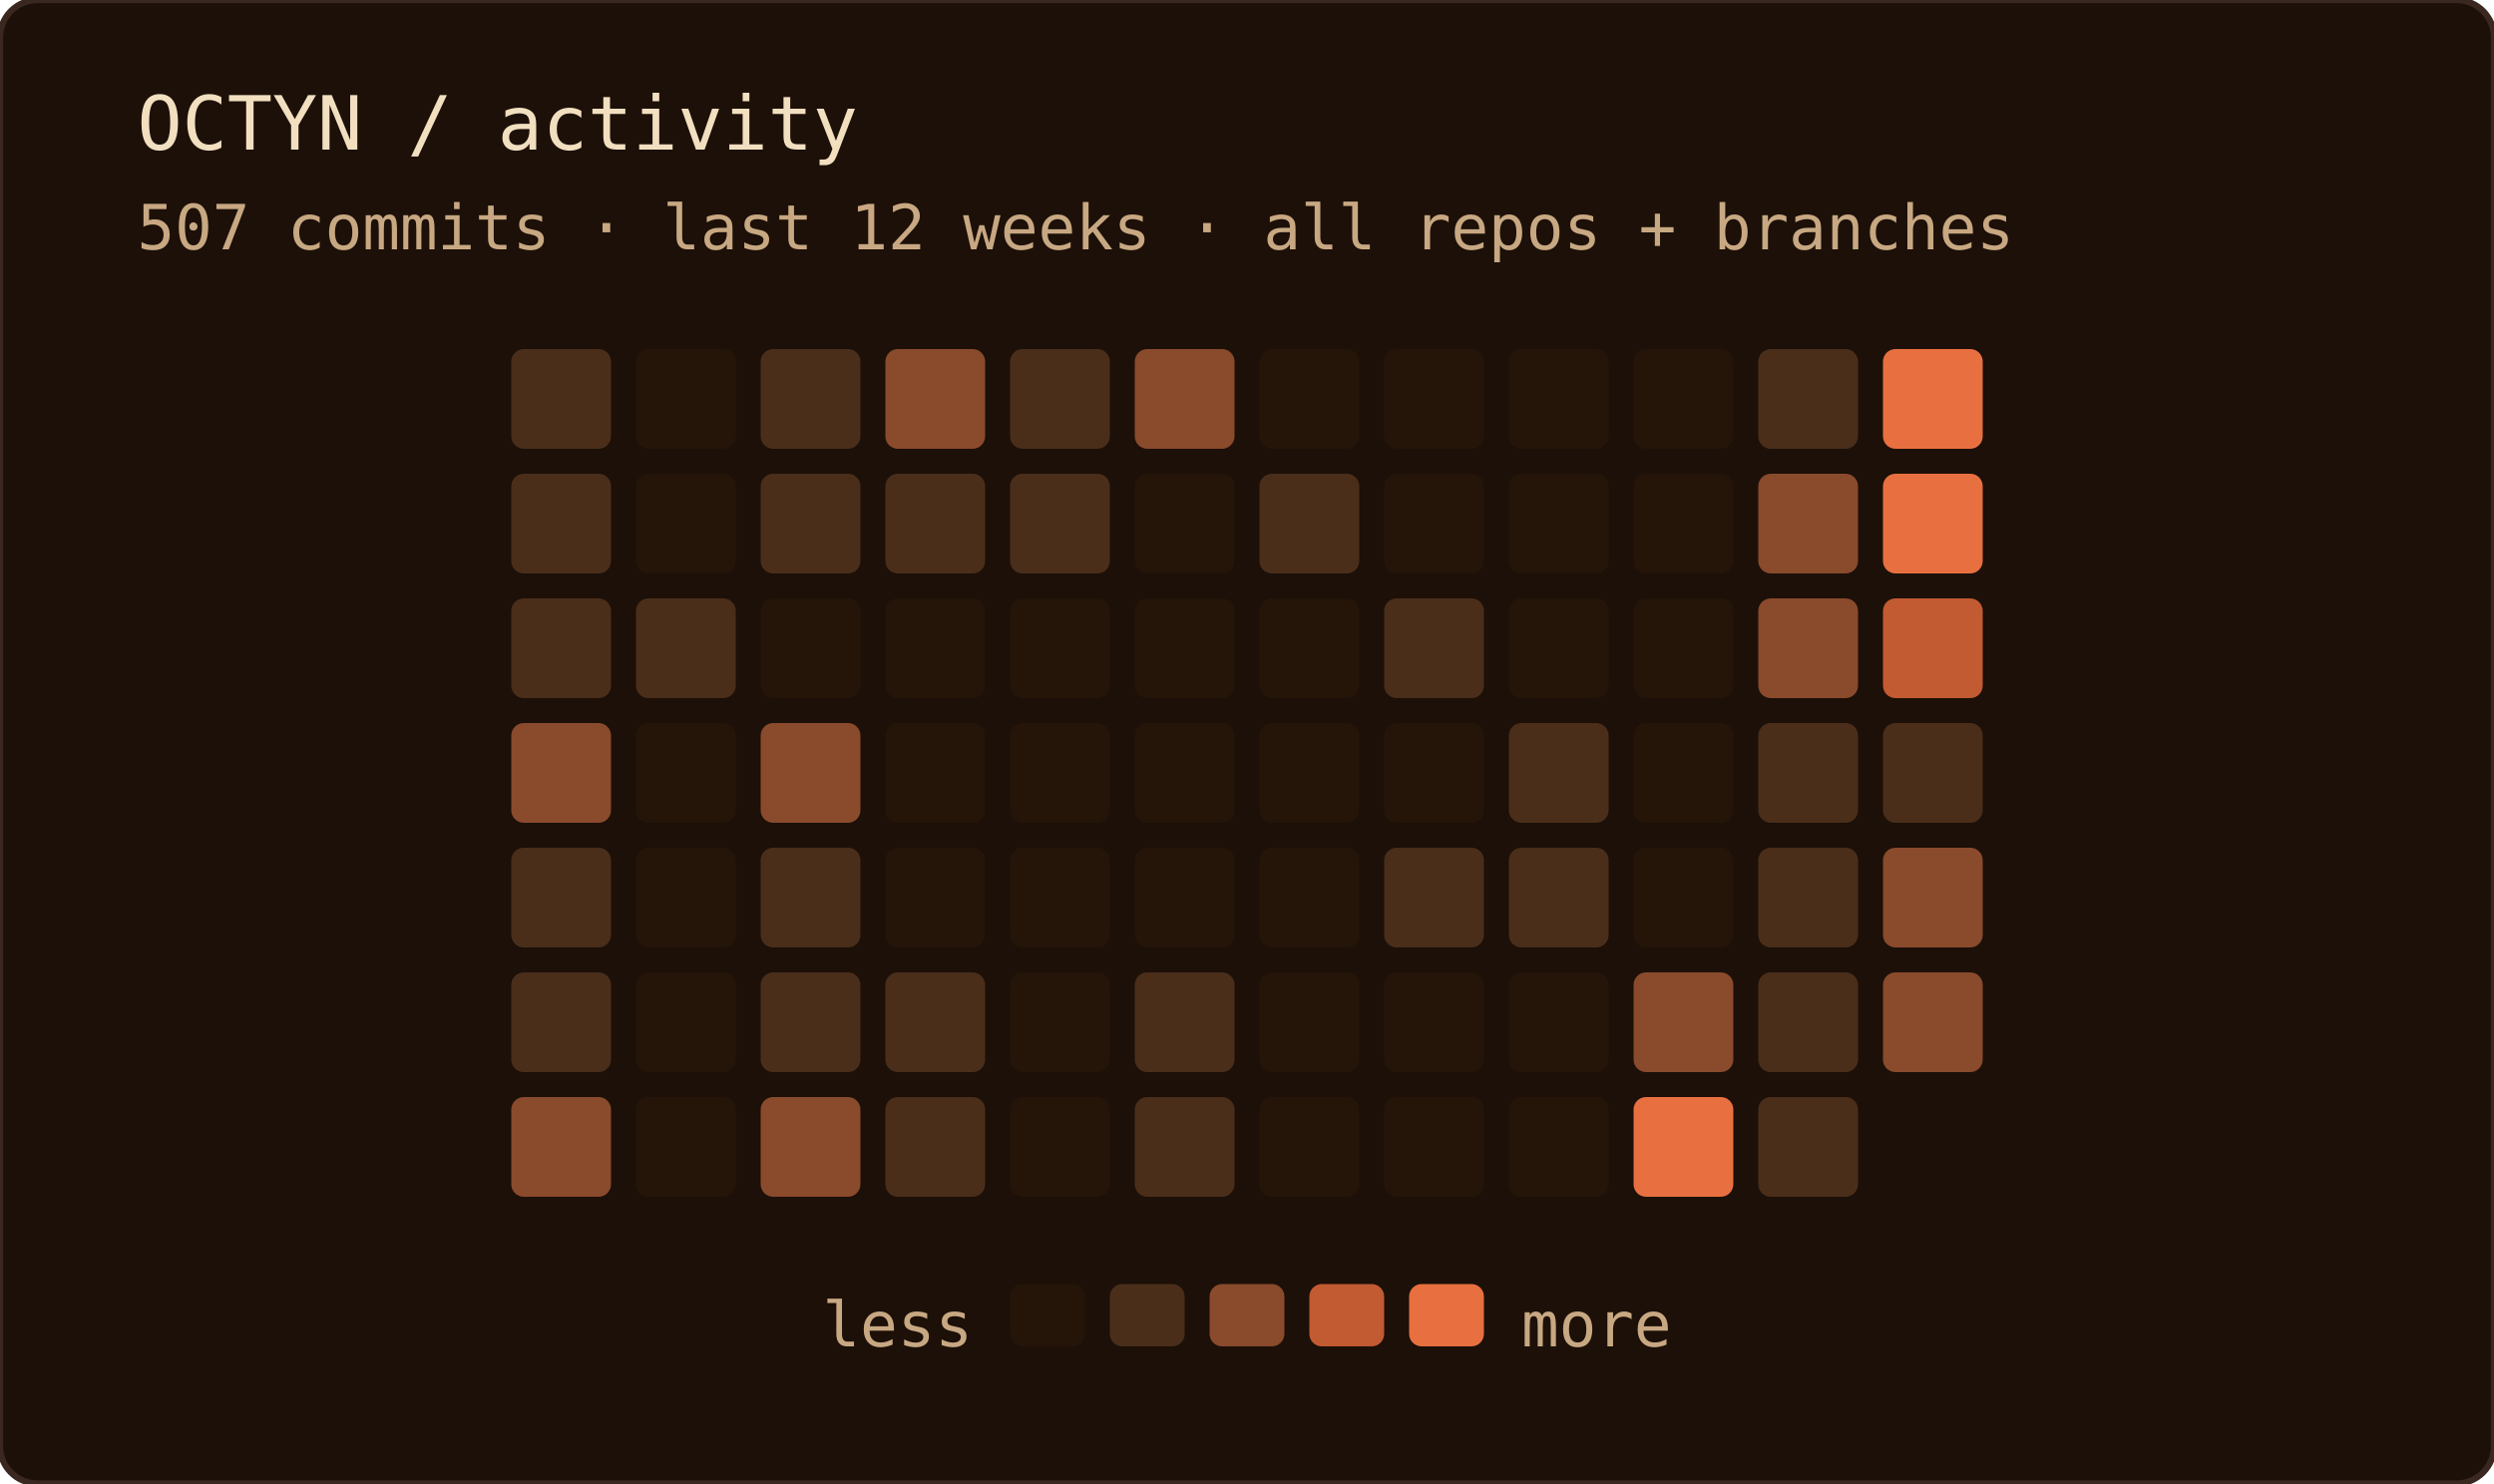
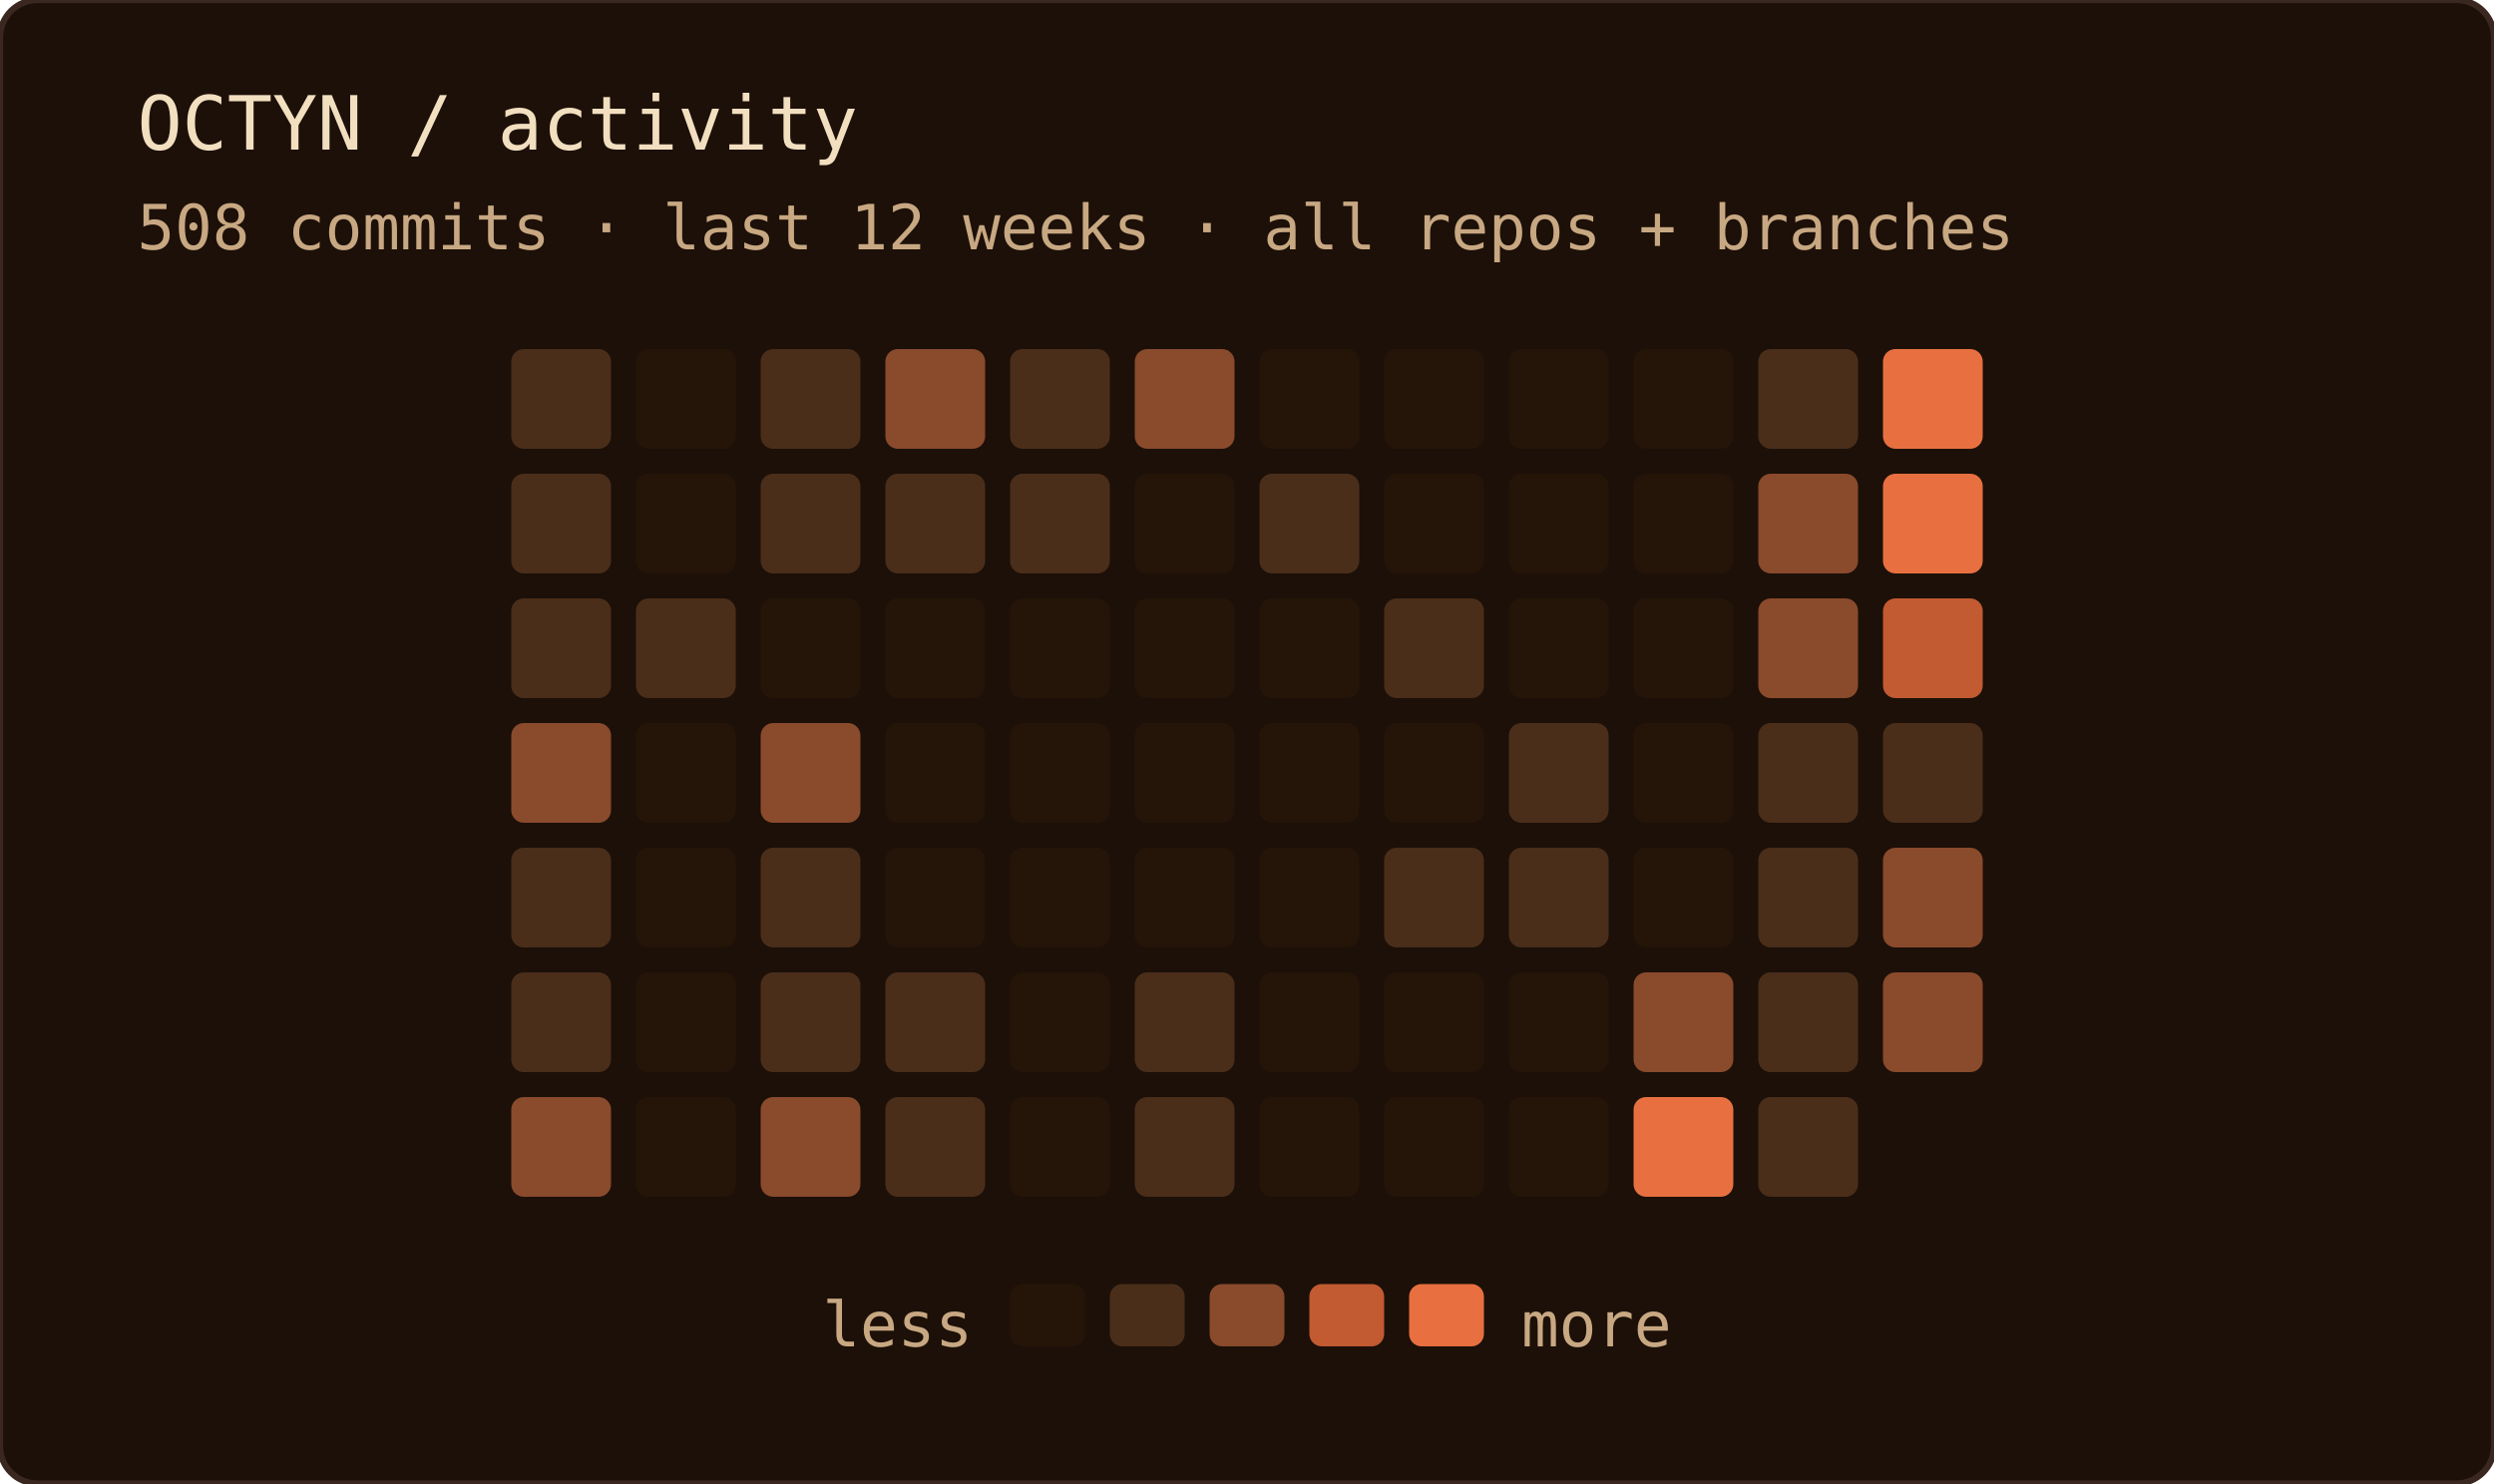
<svg xmlns="http://www.w3.org/2000/svg" width="400" height="238" role="img" aria-label="OCTYN commit activity — last 12 weeks · all repos + branches">
  <rect width="100%" height="100%" rx="6" fill="#1c1008" />
  <rect width="100%" height="100%" rx="6" fill="none" stroke="#3a2820" stroke-width="1" />
  <text x="22" y="24" font-family="'JetBrains Mono', 'Fira Code', ui-monospace, SFMono-Regular, Menlo, monospace" font-size="12" fill="#f2dfc0">OCTYN / activity</text>
-   <text x="22" y="40" font-family="'JetBrains Mono', 'Fira Code', ui-monospace, SFMono-Regular, Menlo, monospace" font-size="10" fill="#c8a882">507 commits · last 12 weeks · all repos + branches</text>
+   <text x="22" y="40" font-family="'JetBrains Mono', 'Fira Code', ui-monospace, SFMono-Regular, Menlo, monospace" font-size="10" fill="#c8a882">508 commits · last 12 weeks · all repos + branches</text>
  <rect x="82" y="56" width="16" height="16" rx="2" fill="#4a2e1a" />
  <rect x="82" y="76" width="16" height="16" rx="2" fill="#4a2e1a" />
  <rect x="82" y="96" width="16" height="16" rx="2" fill="#4a2e1a" />
  <rect x="82" y="116" width="16" height="16" rx="2" fill="#8a4a2c" />
  <rect x="82" y="136" width="16" height="16" rx="2" fill="#4a2e1a" />
  <rect x="82" y="156" width="16" height="16" rx="2" fill="#4a2e1a" />
  <rect x="82" y="176" width="16" height="16" rx="2" fill="#8a4a2c" />
  <rect x="102" y="56" width="16" height="16" rx="2" fill="#241508" />
  <rect x="102" y="76" width="16" height="16" rx="2" fill="#241508" />
  <rect x="102" y="96" width="16" height="16" rx="2" fill="#4a2e1a" />
  <rect x="102" y="116" width="16" height="16" rx="2" fill="#241508" />
  <rect x="102" y="136" width="16" height="16" rx="2" fill="#241508" />
  <rect x="102" y="156" width="16" height="16" rx="2" fill="#241508" />
  <rect x="102" y="176" width="16" height="16" rx="2" fill="#241508" />
  <rect x="122" y="56" width="16" height="16" rx="2" fill="#4a2e1a" />
  <rect x="122" y="76" width="16" height="16" rx="2" fill="#4a2e1a" />
  <rect x="122" y="96" width="16" height="16" rx="2" fill="#241508" />
  <rect x="122" y="116" width="16" height="16" rx="2" fill="#8a4a2c" />
  <rect x="122" y="136" width="16" height="16" rx="2" fill="#4a2e1a" />
  <rect x="122" y="156" width="16" height="16" rx="2" fill="#4a2e1a" />
  <rect x="122" y="176" width="16" height="16" rx="2" fill="#8a4a2c" />
  <rect x="142" y="56" width="16" height="16" rx="2" fill="#8a4a2c" />
  <rect x="142" y="76" width="16" height="16" rx="2" fill="#4a2e1a" />
  <rect x="142" y="96" width="16" height="16" rx="2" fill="#241508" />
  <rect x="142" y="116" width="16" height="16" rx="2" fill="#241508" />
  <rect x="142" y="136" width="16" height="16" rx="2" fill="#241508" />
  <rect x="142" y="156" width="16" height="16" rx="2" fill="#4a2e1a" />
  <rect x="142" y="176" width="16" height="16" rx="2" fill="#4a2e1a" />
  <rect x="162" y="56" width="16" height="16" rx="2" fill="#4a2e1a" />
  <rect x="162" y="76" width="16" height="16" rx="2" fill="#4a2e1a" />
  <rect x="162" y="96" width="16" height="16" rx="2" fill="#241508" />
  <rect x="162" y="116" width="16" height="16" rx="2" fill="#241508" />
  <rect x="162" y="136" width="16" height="16" rx="2" fill="#241508" />
  <rect x="162" y="156" width="16" height="16" rx="2" fill="#241508" />
  <rect x="162" y="176" width="16" height="16" rx="2" fill="#241508" />
  <rect x="182" y="56" width="16" height="16" rx="2" fill="#8a4a2c" />
  <rect x="182" y="76" width="16" height="16" rx="2" fill="#241508" />
  <rect x="182" y="96" width="16" height="16" rx="2" fill="#241508" />
  <rect x="182" y="116" width="16" height="16" rx="2" fill="#241508" />
  <rect x="182" y="136" width="16" height="16" rx="2" fill="#241508" />
  <rect x="182" y="156" width="16" height="16" rx="2" fill="#4a2e1a" />
  <rect x="182" y="176" width="16" height="16" rx="2" fill="#4a2e1a" />
  <rect x="202" y="56" width="16" height="16" rx="2" fill="#241508" />
  <rect x="202" y="76" width="16" height="16" rx="2" fill="#4a2e1a" />
  <rect x="202" y="96" width="16" height="16" rx="2" fill="#241508" />
  <rect x="202" y="116" width="16" height="16" rx="2" fill="#241508" />
  <rect x="202" y="136" width="16" height="16" rx="2" fill="#241508" />
  <rect x="202" y="156" width="16" height="16" rx="2" fill="#241508" />
  <rect x="202" y="176" width="16" height="16" rx="2" fill="#241508" />
  <rect x="222" y="56" width="16" height="16" rx="2" fill="#241508" />
  <rect x="222" y="76" width="16" height="16" rx="2" fill="#241508" />
  <rect x="222" y="96" width="16" height="16" rx="2" fill="#4a2e1a" />
  <rect x="222" y="116" width="16" height="16" rx="2" fill="#241508" />
  <rect x="222" y="136" width="16" height="16" rx="2" fill="#4a2e1a" />
  <rect x="222" y="156" width="16" height="16" rx="2" fill="#241508" />
  <rect x="222" y="176" width="16" height="16" rx="2" fill="#241508" />
  <rect x="242" y="56" width="16" height="16" rx="2" fill="#241508" />
  <rect x="242" y="76" width="16" height="16" rx="2" fill="#241508" />
  <rect x="242" y="96" width="16" height="16" rx="2" fill="#241508" />
  <rect x="242" y="116" width="16" height="16" rx="2" fill="#4a2e1a" />
  <rect x="242" y="136" width="16" height="16" rx="2" fill="#4a2e1a" />
  <rect x="242" y="156" width="16" height="16" rx="2" fill="#241508" />
  <rect x="242" y="176" width="16" height="16" rx="2" fill="#241508" />
  <rect x="262" y="56" width="16" height="16" rx="2" fill="#241508" />
  <rect x="262" y="76" width="16" height="16" rx="2" fill="#241508" />
  <rect x="262" y="96" width="16" height="16" rx="2" fill="#241508" />
  <rect x="262" y="116" width="16" height="16" rx="2" fill="#241508" />
  <rect x="262" y="136" width="16" height="16" rx="2" fill="#241508" />
  <rect x="262" y="156" width="16" height="16" rx="2" fill="#8a4a2c" />
  <rect x="262" y="176" width="16" height="16" rx="2" fill="#e87040" />
  <rect x="282" y="56" width="16" height="16" rx="2" fill="#4a2e1a" />
  <rect x="282" y="76" width="16" height="16" rx="2" fill="#8a4a2c" />
  <rect x="282" y="96" width="16" height="16" rx="2" fill="#8a4a2c" />
  <rect x="282" y="116" width="16" height="16" rx="2" fill="#4a2e1a" />
  <rect x="282" y="136" width="16" height="16" rx="2" fill="#4a2e1a" />
  <rect x="282" y="156" width="16" height="16" rx="2" fill="#4a2e1a" />
  <rect x="282" y="176" width="16" height="16" rx="2" fill="#4a2e1a" />
  <rect x="302" y="56" width="16" height="16" rx="2" fill="#e87040" />
  <rect x="302" y="76" width="16" height="16" rx="2" fill="#e87040" />
  <rect x="302" y="96" width="16" height="16" rx="2" fill="#c25a32" />
  <rect x="302" y="116" width="16" height="16" rx="2" fill="#4a2e1a" />
  <rect x="302" y="136" width="16" height="16" rx="2" fill="#8a4a2c" />
  <rect x="302" y="156" width="16" height="16" rx="2" fill="#8a4a2c" />
  <text x="156" y="216" text-anchor="end" font-family="'JetBrains Mono', 'Fira Code', ui-monospace, SFMono-Regular, Menlo, monospace" font-size="10" fill="#c8a882">less</text>
  <rect x="162" y="206" width="12" height="10" rx="2" fill="#241508" />
  <rect x="178" y="206" width="12" height="10" rx="2" fill="#4a2e1a" />
  <rect x="194" y="206" width="12" height="10" rx="2" fill="#8a4a2c" />
  <rect x="210" y="206" width="12" height="10" rx="2" fill="#c25a32" />
  <rect x="226" y="206" width="12" height="10" rx="2" fill="#e87040" />
  <text x="244" y="216" font-family="'JetBrains Mono', 'Fira Code', ui-monospace, SFMono-Regular, Menlo, monospace" font-size="10" fill="#c8a882">more</text>
</svg>
